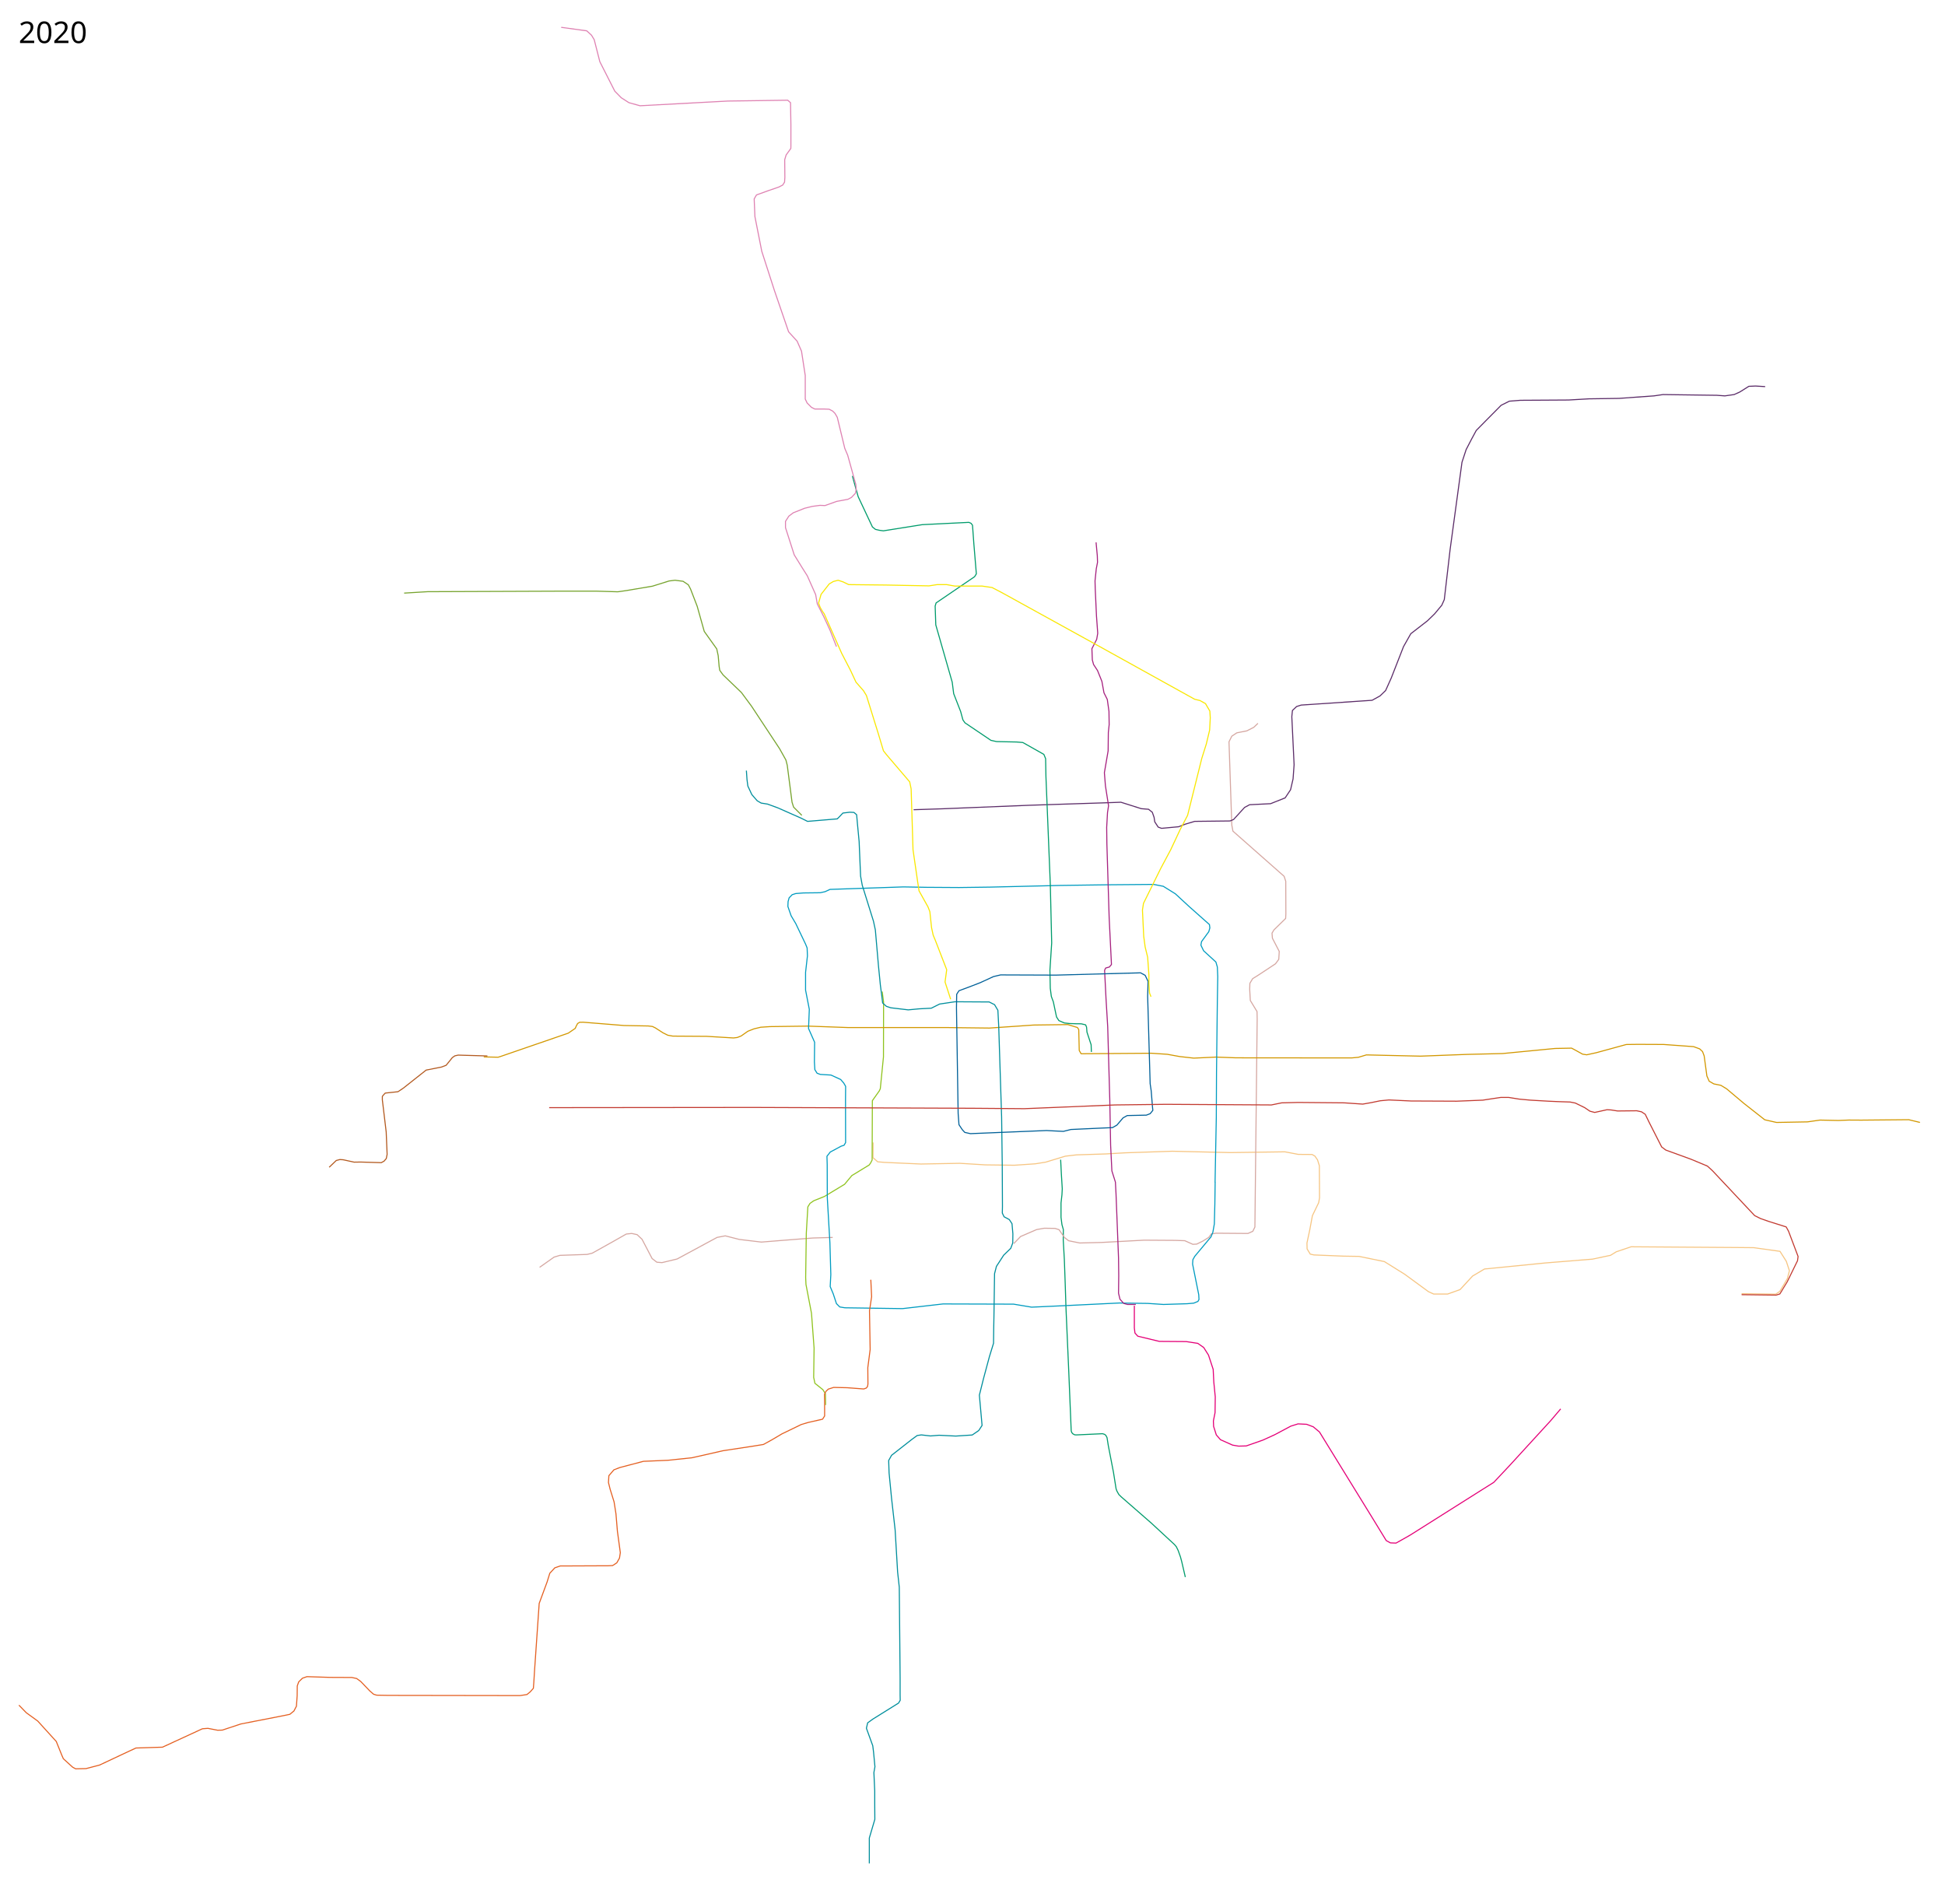
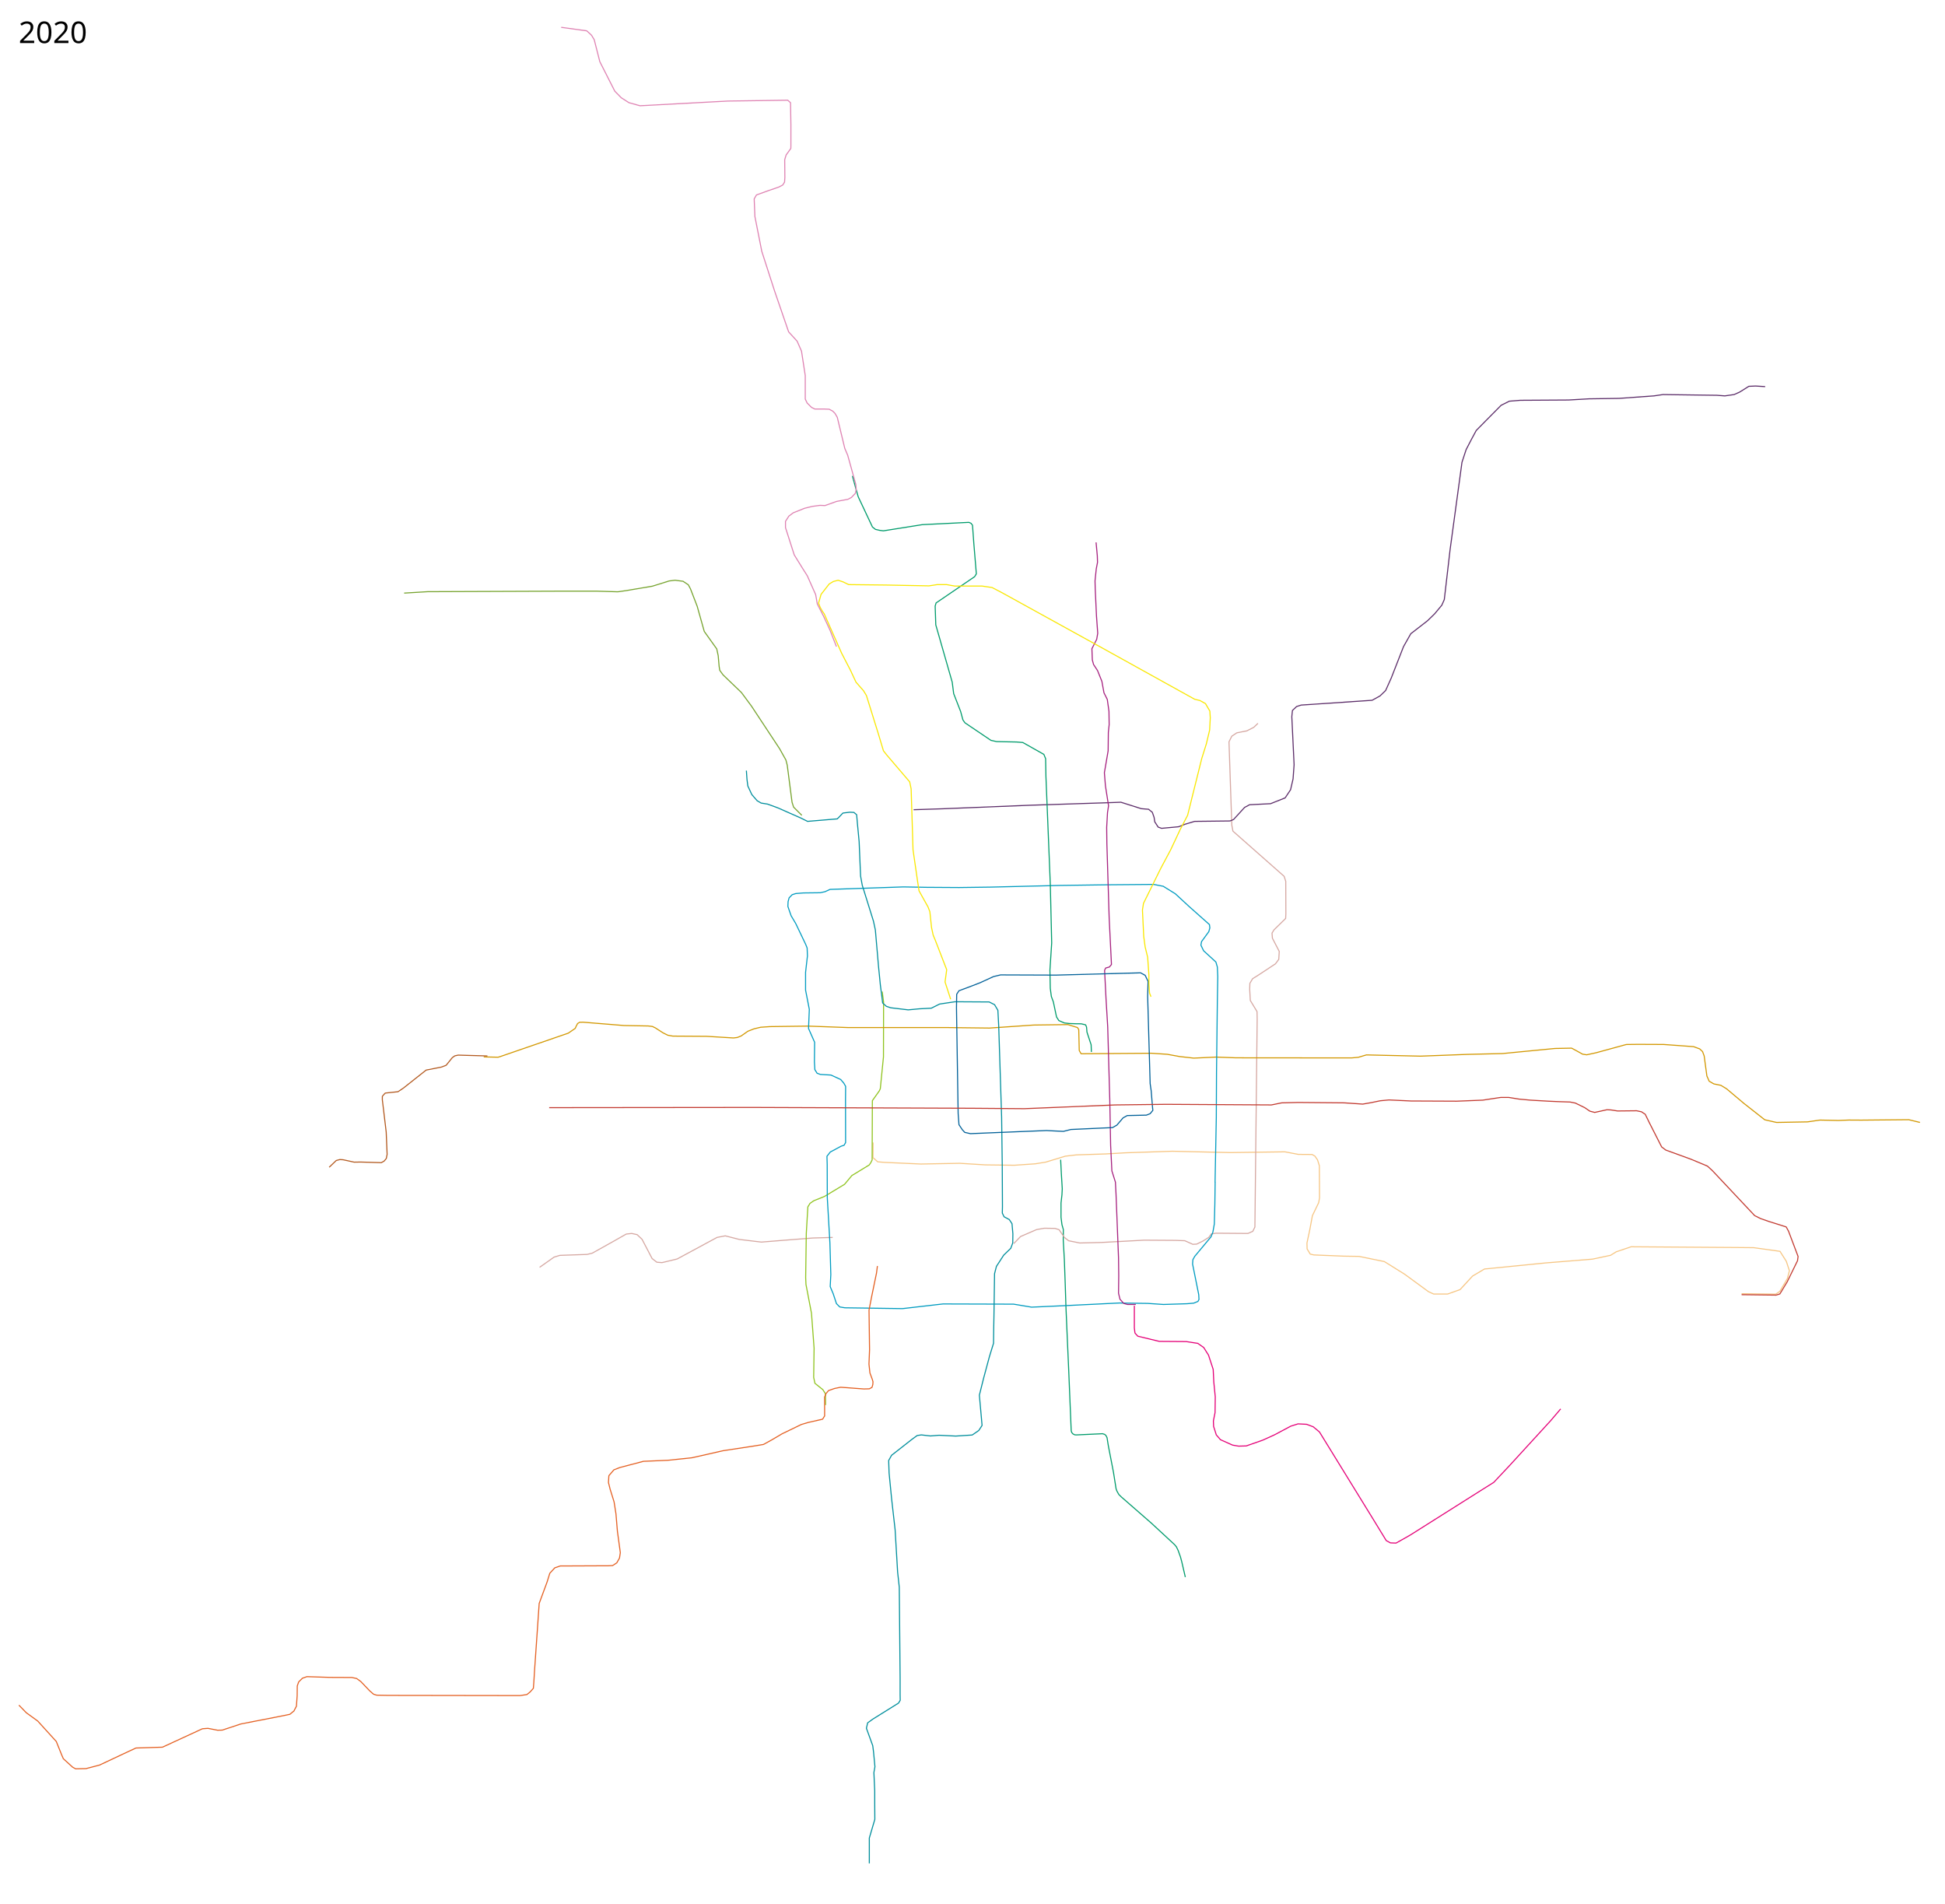
<svg xmlns="http://www.w3.org/2000/svg" viewBox="-1700, -50, 9350, 9150" width="9350" height="9150">
  <path d="M3398.75 5524.25l3.5 70.25 4.25 69.5-1.5 28.75-4.5 39.75v68.75l4.5 35 6.75 24-.5 50.5 5.25 93.25 4 111.75 4 124.75 13.25 302 11.75 285 2.75 8.25 5.5 6.25 9 4.75 8.75.25 124.75-5.75 10 3.25 6 5 5.5 10.75 6 37.75 25 129.25 12.5 78.75 4 11 9.25 16.5 11.75 11.5 145.25 126.75L3946 7374l9 10.75 8.75 18 11 31 6 22.25 17.267 74.38" fill="none" stroke="#009b6b" stroke-width="5" stroke-linejoin="round" />
  <path d="M2497 5441.5l-.453 73.323 7.712 6.014 14.934 13.5 31.5 2.73L2727 5545l186.945-3.45 122.555 7.516 139.5 1.771 100.5-6.825 50.199-8 94.421-28.717L3475 5501l140.5-4.5 96-5.5 224-7.5 280 6.5 261.416-3.65 64.24 12.321 66.302.48 13.542 7.716 12.65 18.313 8.76 27.868.891 154.434-4.236 23.509-30.09 62.232-12.181 65.847-14.013 65.861.701 28.093L4598.62 5978l17.488 3.958 143.675 5.867 73.543 1.2 121.606 24.894 97.598 60.804 114.3 83.713 24.748 11.313h67.882l59.397-21.213 60.104-65.054 57.276-33.94 292.035-28.992 226.981-18.385 86.974-18.385 27.578-16.97 71.417-24.042 511.946 3.536 77.074.707 126.572 17.677 30.406 48.084 14.85 45.255-9.9 37.476-36.063 61.519-19.799 13.435-164.048-2.122" fill="none" stroke="#f6c582" stroke-width="5" stroke-linejoin="round" />
  <path d="M894 6041.5l69.5-49 28-8.5 131-4.5 24.5-6 99.5-55.5 64.133-36.422 26.15-2.825 25.88 5.633 23.77 22.367 48.374 92.59 22.814 17.64 24.65 1.933 72.97-17.524 192.066-103.73 39.235-7.433 67.404 17.229 106.139 12.717 92.86-7.488 154.947-12.128 94.924-2.707M3173.365 5927.36l32.757-33.886 77.016-33.341 36.989-6.542 51.584.85 19.477 6.257 25.42 36.977 20.434 16.054 53.458 10.771 104-2.5 205.5-11 150 1 45.5 1.512 38.705 17.446 18.795-1.109 28.729-14.138L4111 5897.5l12-16.5 22.5-3.5 153.67 1.229 23.236-10.303 10.148-20.474L4342 4981.5l1.5-134.5-.755-34.895L4310.5 4759l-3-54 .88-28.512 13.325-22.434 28.175-17.554 81.613-53.915 15.77-21.374 2.37-38.049-32.924-63.618-1.902-24.447 9.578-15.681 55.94-54.753 1.109-22.536-.554-155.959-7.87-24.129L4227 3945l-5.5-29-13.5-400.5 13.5-27 24-16 48.413-9.577L4327 3446l20.15-19.205" fill="none" stroke="#d5a7a1" stroke-width="5" stroke-linejoin="round" />
  <path d="M2268.707 6703.381L2268 6649l-12.5-19.5-38-30.5-6-28.5 2-140-12.5-168-26.5-138.5-1.5-33.5 3-212 7.5-127.5 10.5-17 18-12.5 51-20.5 97-58.5 35-42 83.5-51 7-10 7-14 .5-116 .607-169.06 33.514-47.223 4.68-10.284L2547 5030l.5-245.5v-18l-6.5-50.5" fill="none" stroke="#8fc31f" stroke-width="5" stroke-linejoin="round" />
  <path d="M7529.54 5345.05l-53.95-13.108-227.563 2.09-60.832-.348-49.25 2.003-88.867-1.9-59.959 8.605-149.121 2.752-56.591-12.846-100.22-78.779-83.457-70.293-27.353-16.51-33.7-6.841-22.36-13.016-10.996-25.077-13.092-96.54-7.77-20.779-13.778-12.925-29.18-10.734-144.144-10.47-122.9-.545-56.57.707L5973.5 5010l-46 10-19.5-3-32.5-18-20.5-11-79 1.5-253 24.5-170 4-224.5 8.5-260-6-38.5 11.5-32.5 3-555.5-.5-96.37-3.518L4038.5 5036l-67.63-7.612L3911 5017.5l-76-5-338 2.5-8.908-15.725-2.37-100.79-6.499-9.716-46.012-13.973L3268.5 4877l-212 14.5-208-2.5H2376l-192.81-6.947-181.69 2.447-44.5 3-32.255 7.69-29.699 11.667-32.173 22.627-19.092 7.425-18.031 2.121-128.694-7.778-162.634-1.06-24.042-4.243-23.334-11.668-36.77-23.688-13.789-6.717-20.506-2.475-116.319-2.121-196.222-15.91-16.97.353-9.9 6.01-7.071 13.436-4.243 9.9-33.587 22.98-324.562 111.723-12.728 3.89-68.943-1.592" fill="none" stroke="#d29700" stroke-width="5" stroke-linejoin="round" />
  <path d="M6785.397 1808.315l-45.962-2.829-32.527 1.415-43.84 27.577-26.87 12.02-44.549 6.365-38.183-2.829-258.801-3.535-43.841 6.364-167.584 12.02-144.25 2.122-98.995 5.657-231.224 1.414-53.033 4.242-39.598 19.8-73.54 74.246-45.961 46.669L5375 2059l-27 52-20 61-57 419-28 241-12 27-35 42-34 33-80 62-35 62-59 151-27 60-27 26-38 21-341 23-22 7-20 19-3 30 11 231-5 68-12 52-26 39-70 28-101 5-24 13-53 58-17 7-170 2-47 14-30.005 11.828-82.32 7.636-16.145-6-16.48-25.446-3.109-21.314-8.63-24.444-17.964-14.408L3786.5 3837l-98-31-68 2.5-370.5 12-419 17-139 4.5" fill="none" stroke="#5b2c68" stroke-width="5" stroke-linejoin="round" />
  <path d="M4141 5634l6-313 1-215 4-343 2-119-2-46-7-24-59-54-13-27 3-17 35-48 5-18-2-16-98-87-66-61-58-36-46-9-234 2-218 3-334 8-150 2-154-1-113-2-353 12-24 11-23 5-81 1-37 3-17 5.5-14.5 15-5 18-1 23.5 15.5 44.5 22.5 38 47.5 99.5 7 17.5 1.5 38-9 79.5v85l18 92.5-3.704 92.15 29.227 66.062-1.061 94.27 2.178 37.398 10.673 17.132 15.504 5.754 51.411 3.084 46.621 21.392 14.895 17.353 8.874 15.597-.618 63.308.5 207-7.538 12.888-13.5 4.183-52.628 28.202-16.02 20.408L2276.5 5547l.5 160.5 12.5 216 4.424 152.586-3.019 57.988L2305.5 6169l15.5 47 16 16 24.5 4 277 4 195-22.5 339 1 86.5 14.5 144-6.5 277.5-13.5 63.5 1 73.5 1 75.5 5 113.5-3.5 32.115-2.832 20.094-8.293 5.063-9.25-1.178-22.994-29.603-147 1.39-21.233 9.123-16.354L4121.5 5895l9.036-22.5 6.99-39.278L4140 5738.5l1.5-108" fill="none" stroke="#009bc0" stroke-width="5" stroke-linejoin="round" />
  <path d="M2397.5 2237.5l12 43.5 16 56.5L2494 2483l14.5 11.5 19.5 4.5 18.5 2.5 187.035-29.663 224.024-11.056 10.275 4.444 7.166 9.275 6.5 89.5 12 144.5-8.5 13.5-185 126-4.5 15 3 90.5 79 275.5 7 55 33.518 86.074L2929 3410.5l10 14 124.5 84 27 6 97 2 29.5 2.5 101 57 8.5 20.5 1.5 85.5 21 518 6.694 282.524-8.491 130.198 1.698 87.741 5.095 39.06 9.623 26.04 15.284 72.457 11.322 17.548 26.039 11.322 24.907 2.83 33.399 1.132 22.93.148 21.25 5 4.5 10.75 2 24.25 20 60.75 1.25 34.5" fill="none" stroke="#009b6b" stroke-width="5" stroke-linejoin="round" />
  <path d="M3569 2557l6 65 1 31-6 31-6 58 1 38 6 131 6 83-5 29-23 45 2 54 6 22 19 29 21 52 10 55 16 32 8 57 1 64-4 38-1 88-18 105 5 63 15 96-5 33-4 71 1 80 11 355 11 224-10 12-18 5-5 11 7 139 8 133 10 352 4 217 6 123 17 54 3 58 12 307 1 85-1 84 7 29 18 20 18 5h40" fill="none" stroke="#a6217f" stroke-width="5" stroke-linejoin="round" />
  <path d="M1888 3654l3 43 4 31 19 41 26 30 19 11 31 5 49 18 111 49 32 16 143-12 9-9 18-19 33-4 20 1 13 11 4 45 8 84 7 166 8 44 54 173 9 42 15 173 9 91 7 54 4 33 18 16 21 7 84 10 53-5 58-3 40-20 74-11 164 1 26 13 16 27 4 76 14 438 3 231 1 198-.702 31.886 8.485 17.608 25.12 13.506 13 19.88 4.23 48.566-.675 44.108L3159 5950l-34 33-35 54-9 35-2.88 202.892L3077 6334l-.88 72.422-19.746 64.18L3028 6576l-20 80 13 145.5-16 24.5-31.5 21.5-79.032 5.072-79.976-3.881L2773 6852l-44-5-20 3-26 19-97 76-14 25 2 60 12 123 17 150 12 203 8 73 1 105 3 331v82l.5 25.5-8 13.5-123.5 77-25 18-6 26 30.5 84 4 32 6.5 69-5 28 4 88.5v62l.5 74.5-26.5 89.5v122" fill="none" stroke="#008e9c" stroke-width="5" stroke-linejoin="round" />
  <path d="M3839 5258l3 29-13 16-18 7-92 2-20 11-30 35-21 12-47 2-153 7-36 9-43-2-38-2-366 15-27-6-12-13-16-24-4-54-8-508 1-65 11-17 54-20 49-19 63-29 34-8 266 1 407-11 22 12 14 29-2 72 12 420 5 34 7 87" fill="none" stroke="#006098" stroke-width="5" stroke-linejoin="round" />
  <path d="M940 5274l981-1 1050 4 253 2 437-18 244-3 507 3 49-10 80-2 222 2 88 6 40-7 44-9 42-4 106 5 219 1 126-5 39-6 47-7h39l50 8 54 5 87 5 45 2 59 2 25 5 45 22 25 17 23 6 32-7 27-6 19 1 32 5 92-1 23 5 18 12 19 39 60 118 20 15 121 44 79 33 24 22 203 216 28 14 40 14 83.513 26.309 11.314 20.506 45.962 121.622-2.829 20.506-49.497 101.117-28.992 48.083-6.364 10.253-18.03 5.657-165.818-2.122" fill="none" stroke="#c23a30" stroke-width="5" stroke-linejoin="round" />
  <path d="M2870 4753l-27-83 8-59-55-142-10-24-8-37-8-76-9-23-43-77-7-46-22-152-3-101-6-191-7-34-111-130-15-19-25-83-57-183-14-23-36-41-27-58-42-81-84-190-8-11-11-19-8-21 12-42 39-50 20-12 23-6 24 8 27 13 178 2 208 4 39-6h46l39 7h131l48 7 48 25 457 252 469 260 25 6 27 15 21 36 2 32-3 59-16 67-22 70-68 273-36 69-45 96-48 90-83 168-5 32 6 126 7 52 12 49 6 86v39l3 47 7 18" fill="none" stroke="#f9e700" stroke-width="5" stroke-linejoin="round" />
  <path d="M2321 3058l-31-79-30-65-31-61-8-45-40-90-24-38-39-63-42-131v-30l16-25 21-16 55-22 37-9 37-5 24 1 56-20 54-10 17-9 19-20 4-20-2-23-39-140-14-33-36-149-11-19-11-11-17-9-25-1h-44l-16-8-21-21-9-19v-113l-18-117-21-48-41-45-68-198-61-189-33-167-3.5-85 11-19 59.5-21.5 28-9.5 20-7 18.5-9.5 9-14 1.5-22.5-.79-85.342 6.917-22.861 22.584-31.256L2102 651V548.5l-1.825-104.97-13.42-11.863-286.636 3.986-423.424 22.643-53.211-14.718-36.985-23.74-31.04-31.581-71.96-141.72-27.007-105.81-13.02-21.51-22.643-20.945L997.78 81.349" fill="none" stroke="#de82b2" stroke-width="5" stroke-linejoin="round" />
-   <path d="M-1609 8146l35.5 36.5 55 40 89 98 27 67 7 16 44.5 40.5 14.5 8 24-.5 26-.5 65-17 108.5-51 66.5-31 127.5-4 192-88.5 26.5-2 46.5 9 22.5-.5 89-29.5 210-41 26-5.5 19.5-16 12-23 3.5-50 .5-47.5 7-19.5 18-17.5 21.5-7.5 109.5 3.5 106.5.5 23 5 20 14.5L78 8078l18 15.5 14.5 4.5 56.5 1 633 1 33-5 16-13 15-17 2-26 4-64 22-318 38-103 13-42 24-26 26-9 232-1 20-1 20-13 13-23 4-26-14-103-7-84-9-57-19-61-8-32 2-33 24-28 28-11 114-30 118-5 115-12 150-34 151-23 43-7 40-22 49-29 93-45 33.667-9.946 68.59-15.557 9.899-15.556-.03-66.497-.677-37.801 6.717-13.435 11.668-11.314 25.809-8.132 64.347 1.415 80.256 6.01 12.021-4.243 6.01-7.424 2.122-12.021-.707-78.489 11.314-87.328-3.182-186.676 10.253-67.175-3.89-81.67" fill="none" stroke="#e46022" stroke-width="5" stroke-linejoin="round" />
+   <path d="M-1609 8146l35.5 36.5 55 40 89 98 27 67 7 16 44.5 40.5 14.5 8 24-.5 26-.5 65-17 108.5-51 66.5-31 127.5-4 192-88.5 26.5-2 46.5 9 22.5-.5 89-29.5 210-41 26-5.5 19.5-16 12-23 3.5-50 .5-47.5 7-19.5 18-17.5 21.5-7.5 109.5 3.5 106.5.5 23 5 20 14.5L78 8078l18 15.5 14.5 4.5 56.5 1 633 1 33-5 16-13 15-17 2-26 4-64 22-318 38-103 13-42 24-26 26-9 232-1 20-1 20-13 13-23 4-26-14-103-7-84-9-57-19-61-8-32 2-33 24-28 28-11 114-30 118-5 115-12 150-34 151-23 43-7 40-22 49-29 93-45 33.667-9.946 68.59-15.557 9.899-15.556-.03-66.497-.222-23.942 7.12-17.429 11.78-14.065 29.866-10.384 28.405-5.624 30.915 2.176 80.256 6.01 26.754-.615 12.904-7.178 3.947-13.58.813-13.443-3.307-11.216-11.489-30.878-4.58-42.527 2.844-69.34-2.603-190.292 12.548-64.286 23.52-113.868 4.28-33.641" fill="none" stroke="#e46022" stroke-width="5" stroke-linejoin="round" />
  <path d="M3753 6226v107l3 24.5 13.5 15 103.5 25 130 1 55 8.5 28.5 20 23 36.5 22.5 68.5 3 61 7 71-1 76-8 40 1 26 13 41 20 23 58 26 29 5 37-1 80-28 57-26 77-41 35-11 41 2 32 12 30 25 258 419 63 103 20 11 27 1 25-14 44-25 339-214 62-39 77-82 196-214 48.5-57" fill="none" stroke="#e40077" stroke-width="5" stroke-linejoin="round" />
  <text x="-1610.547" y="156.961" style="line-height:125%;-inkscape-font-specification:Sans" font-weight="400" font-size="144px" font-family="Sans" letter-spacing="0" word-spacing="0">
    <tspan x="-1610.547" y="156.961">2020</tspan>
  </text>
  <text x="-1610.547" y="8997.961" style="line-height:125%;-inkscape-font-specification:Sans" font-weight="400" font-size="144px" font-family="Sans" letter-spacing="0" word-spacing="0" />
  <path d="M242.834 2800.804l112.47-6.816 631.794-2.556 183.902.068 99 3 42-6 124.5-21 80-25 28.5-3.5 38.5 5 25.5 17 10.5 20 32 83 34 121 60 84 7 32.5 4.5 51.5 3 19 16 22 88 84.5 48.5 65.5 135 204.5 30.5 54.5 6.5 25.5 23 177.5 7.5 23.5 39.5 39.5" fill="none" stroke="#76a32e" stroke-width="5" stroke-linejoin="round" />
  <path d="M-117.5 5560.5l34-32.5 17-4.5 16 1 53 11.5 31-.5 99.5 3 13.5-7.5 10.5-12.5 4-20-4.5-107.5-18.5-154.5V5220l4.5-6 9.5-10 9-1 52-5.5 25.5-17 110-87L422 5079l22.5-8.5 30-37 12-8.5 16-3.5 140.5 4" fill="none" stroke="#b35a20" stroke-width="5" stroke-linejoin="round" />
</svg>
